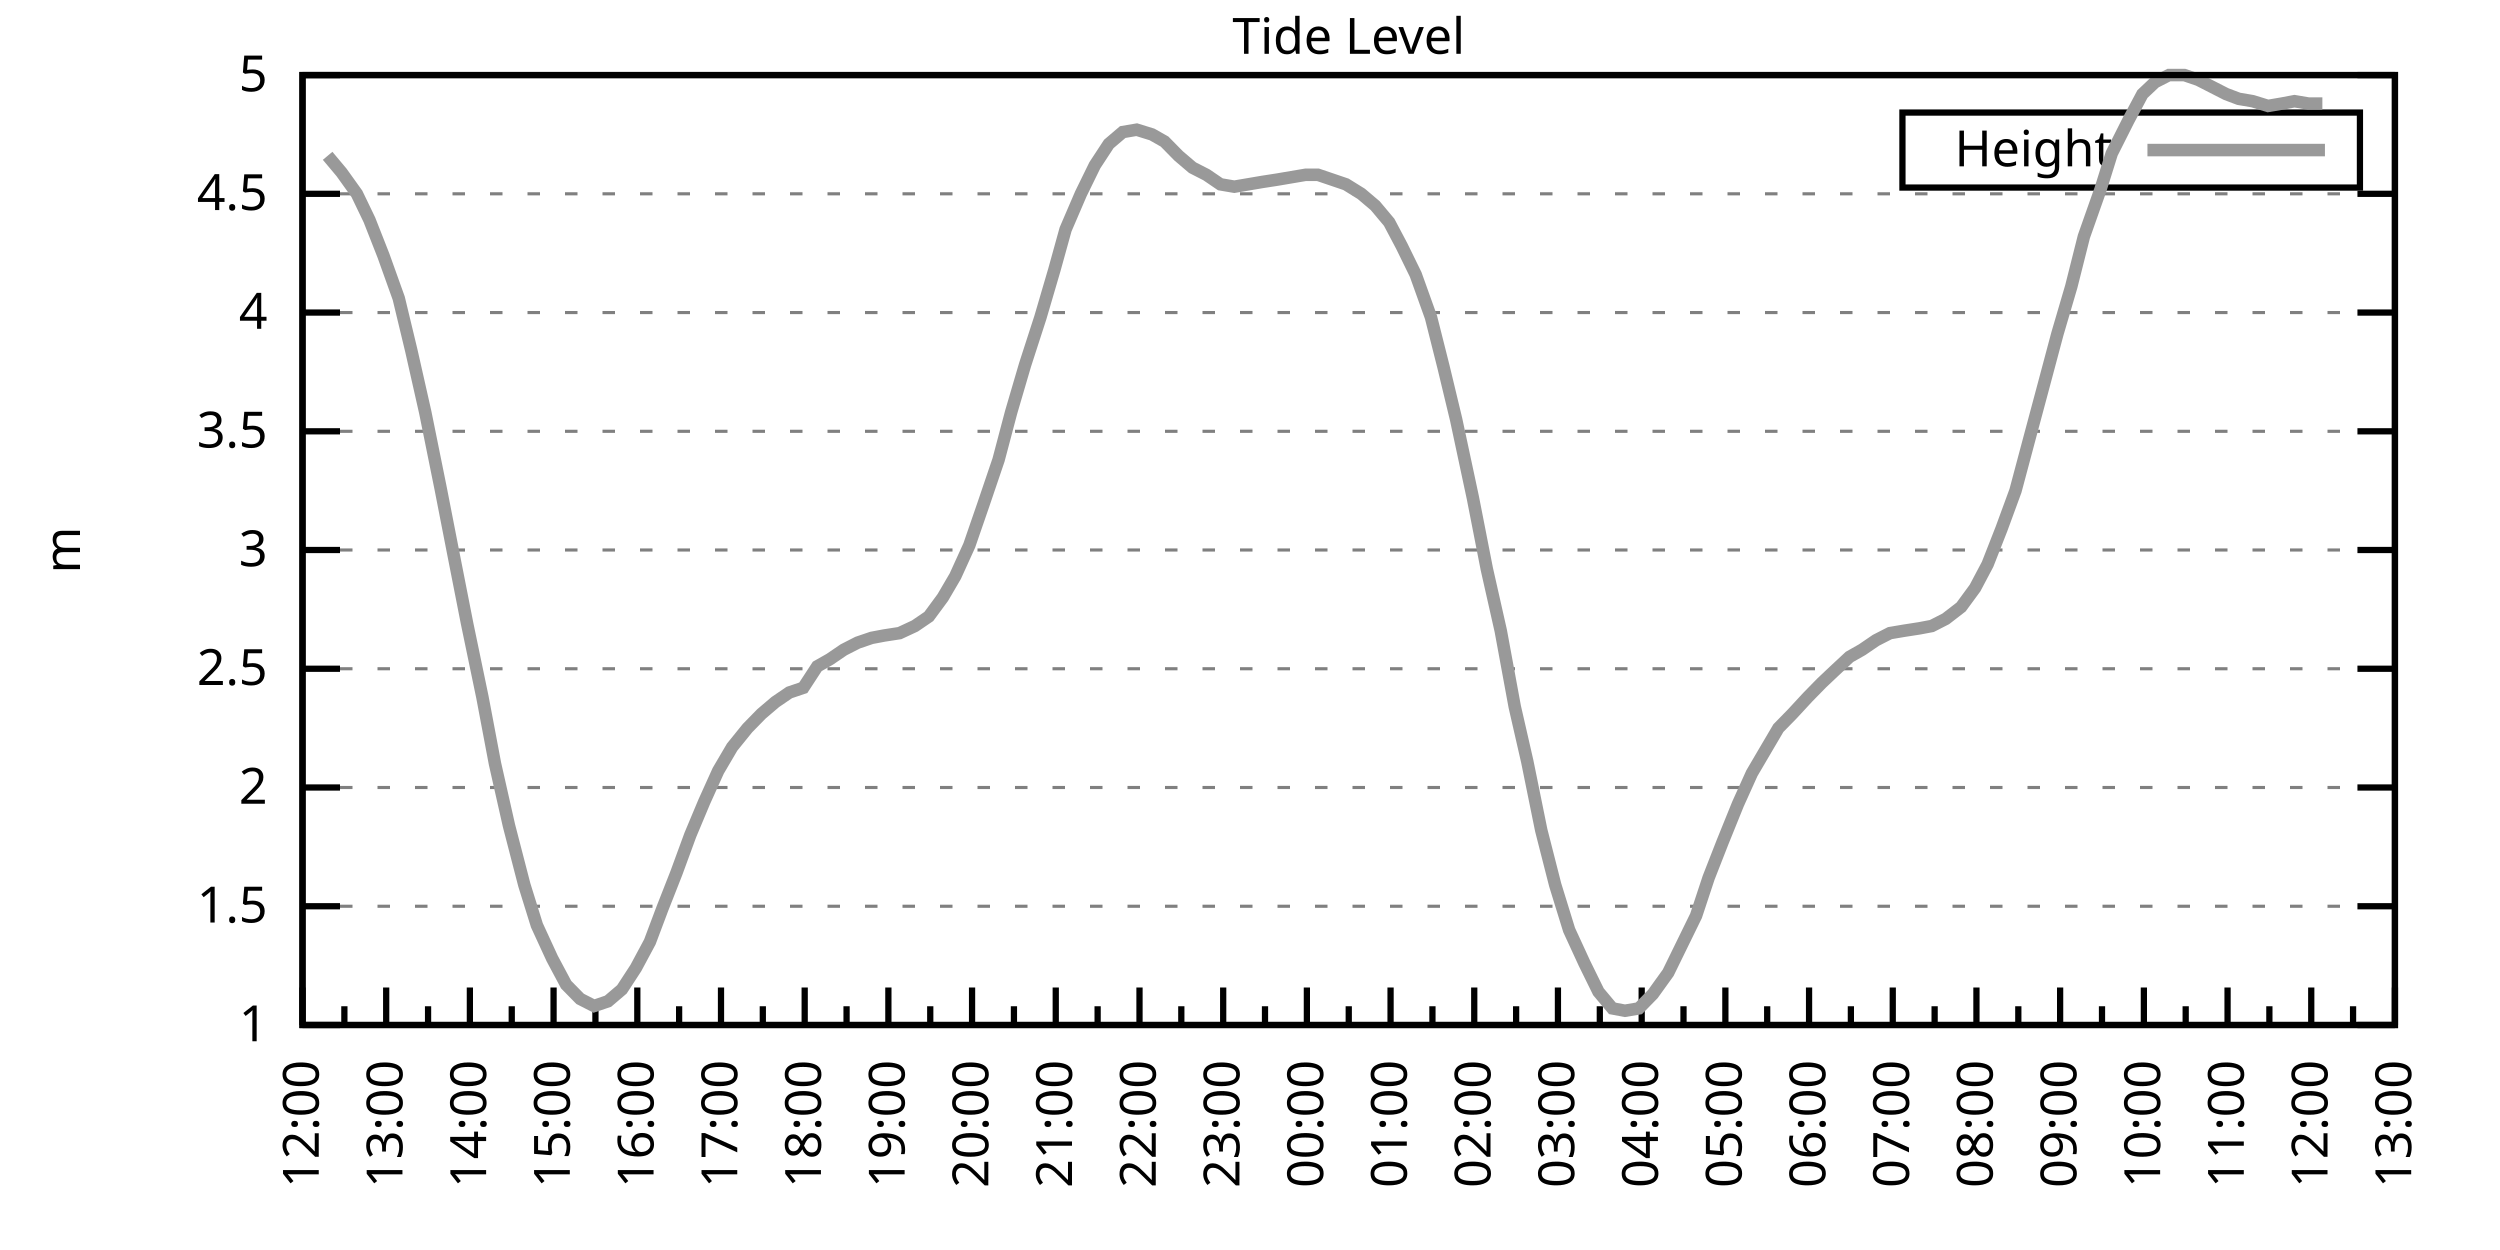
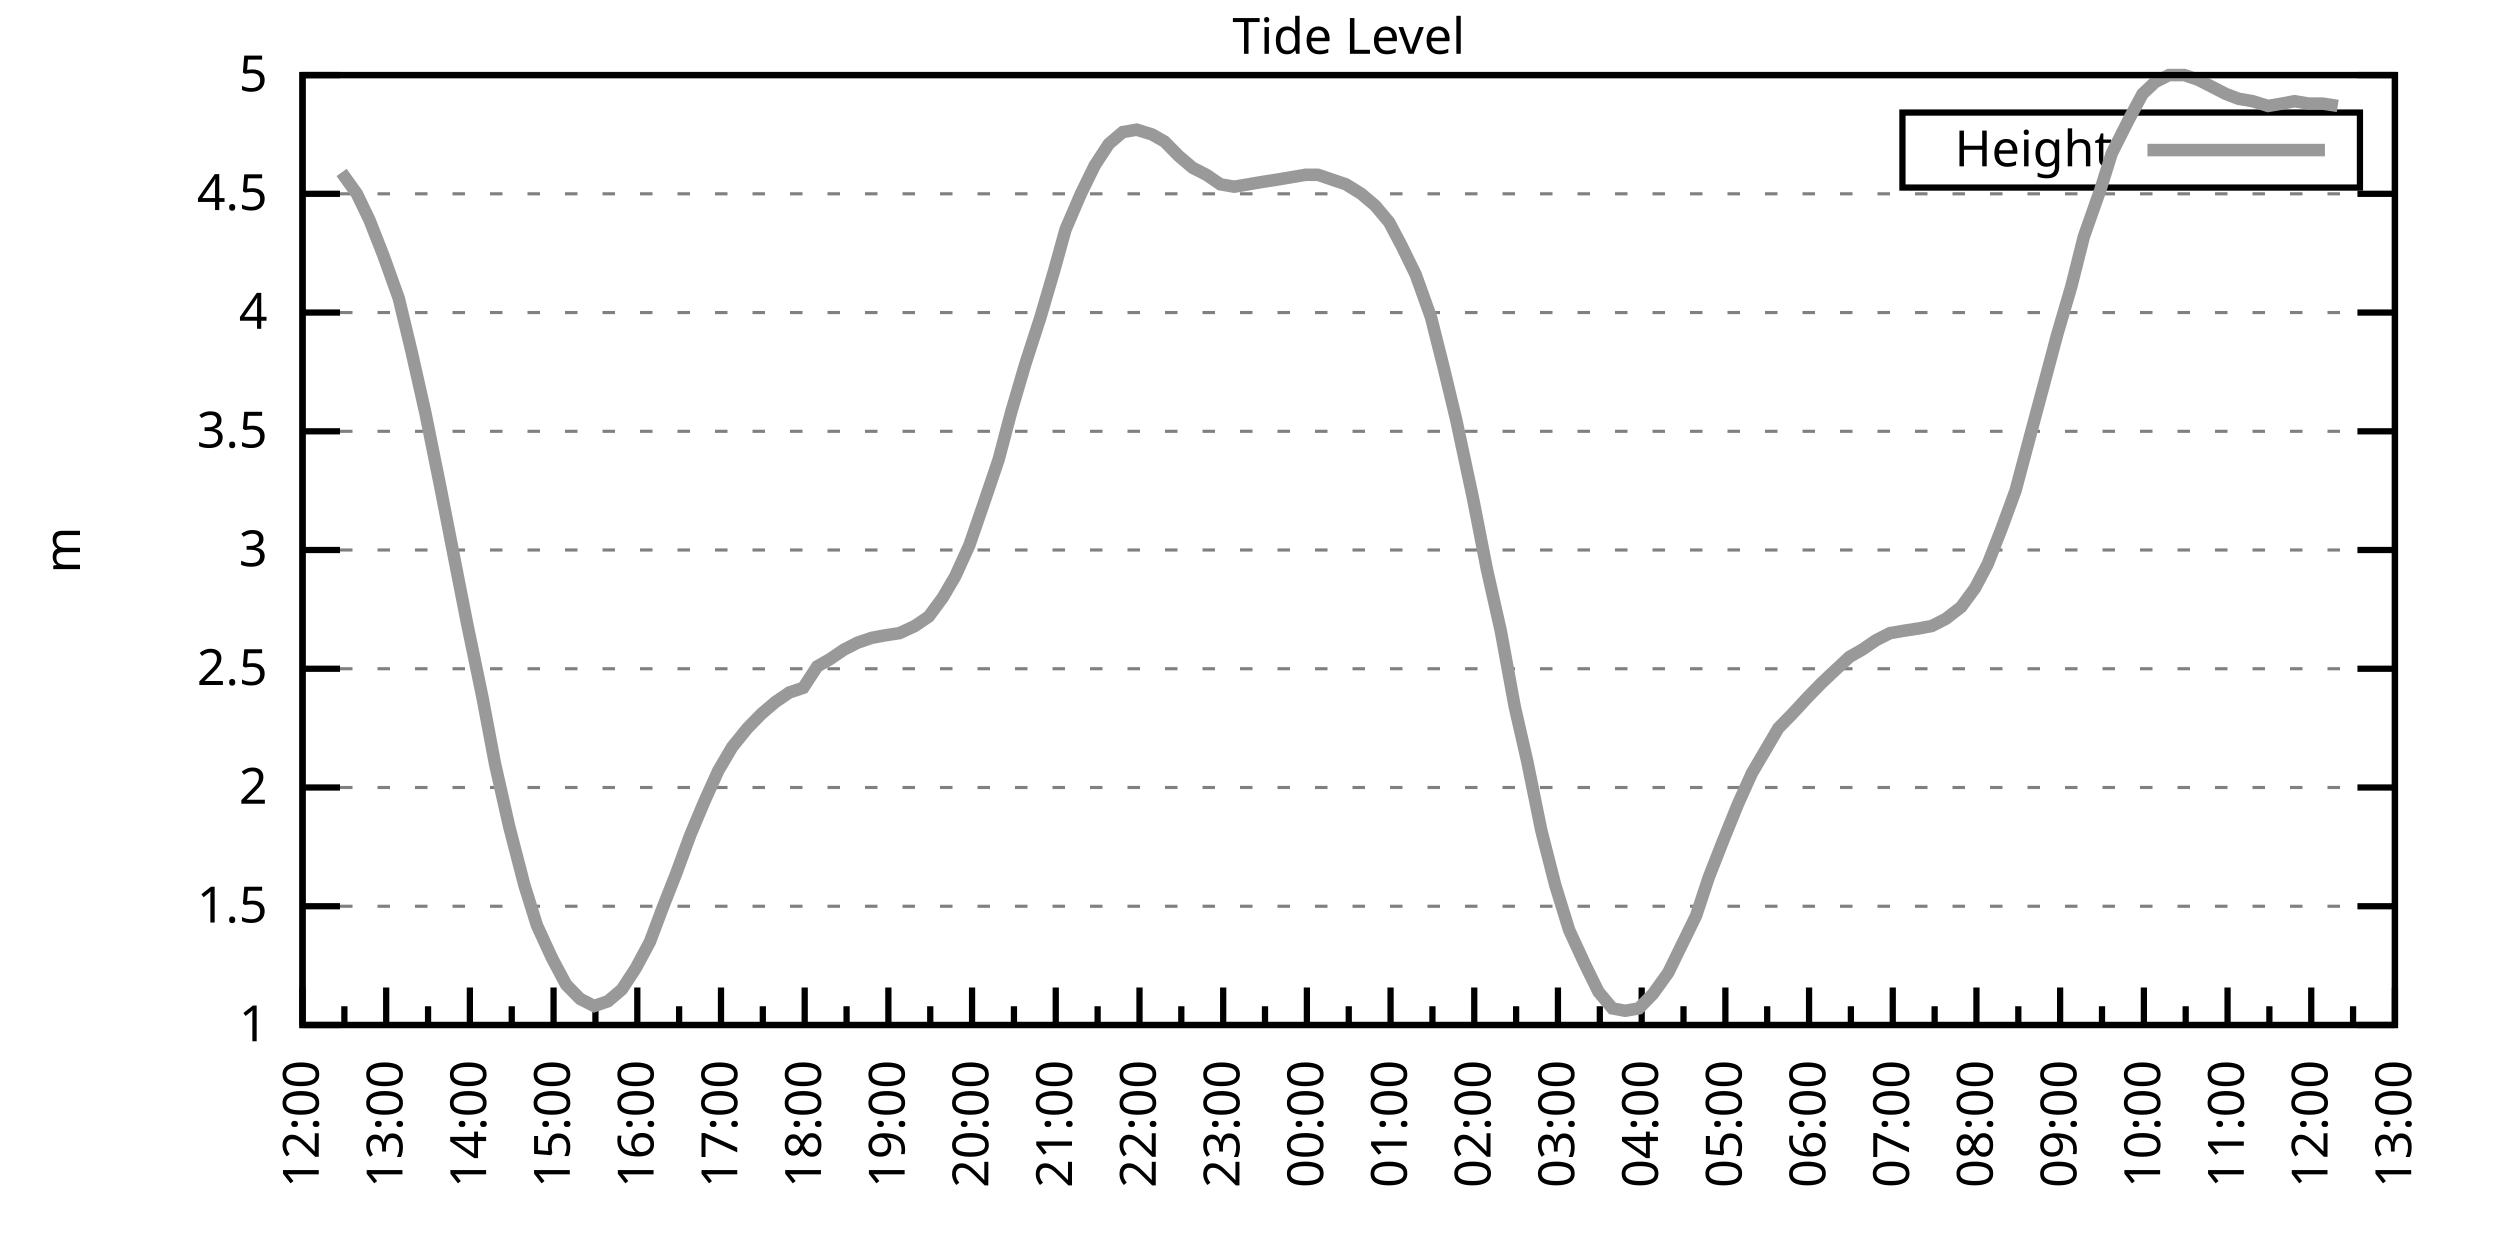
<svg xmlns="http://www.w3.org/2000/svg" xmlns:xlink="http://www.w3.org/1999/xlink" width="400" height="200" viewBox="0 0 400 200">
  <g id="gnuplot_canvas">
    <rect x="0" y="0" width="400" height="200" fill="none" />
    <defs>
      <circle id="gpDot" r="0.5" stroke-width="0.5" stroke="currentColor" />
      <path id="gpPt0" stroke-width="0.333" stroke="currentColor" d="M-1,0 h2 M0,-1 v2" />
      <path id="gpPt1" stroke-width="0.333" stroke="currentColor" d="M-1,-1 L1,1 M1,-1 L-1,1" />
      <path id="gpPt2" stroke-width="0.333" stroke="currentColor" d="M-1,0 L1,0 M0,-1 L0,1 M-1,-1 L1,1 M-1,1 L1,-1" />
      <rect id="gpPt3" stroke-width="0.333" stroke="currentColor" x="-1" y="-1" width="2" height="2" />
      <rect id="gpPt4" stroke-width="0.333" stroke="currentColor" fill="currentColor" x="-1" y="-1" width="2" height="2" />
      <circle id="gpPt5" stroke-width="0.333" stroke="currentColor" cx="0" cy="0" r="1" />
      <use xlink:href="#gpPt5" id="gpPt6" fill="currentColor" stroke="none" />
      <path id="gpPt7" stroke-width="0.333" stroke="currentColor" d="M0,-1.33 L-1.33,0.67 L1.33,0.67 z" />
      <use xlink:href="#gpPt7" id="gpPt8" fill="currentColor" stroke="none" />
      <use xlink:href="#gpPt7" id="gpPt9" stroke="currentColor" transform="rotate(180)" />
      <use xlink:href="#gpPt9" id="gpPt10" fill="currentColor" stroke="none" />
      <use xlink:href="#gpPt3" id="gpPt11" stroke="currentColor" transform="rotate(45)" />
      <use xlink:href="#gpPt11" id="gpPt12" fill="currentColor" stroke="none" />
      <path id="gpPt13" stroke-width="0.333" stroke="currentColor" d="M0,1.330 L1.265,0.411 L0.782,-1.067 L-0.782,-1.076 L-1.265,0.411 z" />
      <use xlink:href="#gpPt13" id="gpPt14" fill="currentColor" stroke="none" />
      <filter id="textbox" filterUnits="objectBoundingBox" x="0" y="0" height="1" width="1">
        <feFlood flood-color="white" flood-opacity="1" result="bgnd" />
        <feComposite in="SourceGraphic" in2="bgnd" operator="atop" />
      </filter>
      <filter id="greybox" filterUnits="objectBoundingBox" x="0" y="0" height="1" width="1">
        <feFlood flood-color="lightgrey" flood-opacity="1" result="grey" />
        <feComposite in="SourceGraphic" in2="grey" operator="atop" />
      </filter>
    </defs>
    <g fill="none" color="white" stroke="currentColor" stroke-width="1.00" stroke-linecap="butt" stroke-linejoin="miter">
</g>
    <g fill="none" color="black" stroke="currentColor" stroke-width="1.00" stroke-linecap="butt" stroke-linejoin="miter">
      <g stroke="none" shape-rendering="crispEdges">
        <polygon fill="rgb(255, 255, 255)" points="48.40,164.00 383.18,164.00 383.18,12.02 48.40,12.02 " />
      </g>
    </g>
    <g fill="none" color="black" stroke="currentColor" stroke-width="1.00" stroke-linecap="butt" stroke-linejoin="miter">
</g>
    <g fill="none" color="black" stroke="black" stroke-width="0.50" stroke-linecap="butt" stroke-linejoin="miter">
</g>
    <g fill="none" color="gray" stroke="currentColor" stroke-width="0.50" stroke-linecap="butt" stroke-linejoin="miter">
      <path stroke="gray" stroke-dasharray="2,4" class="gridline" d="M48.40,164.00 L383.19,164.00  " />
    </g>
    <g fill="none" color="gray" stroke="gray" stroke-width="1.00" stroke-linecap="butt" stroke-linejoin="miter">
</g>
    <g fill="none" color="black" stroke="currentColor" stroke-width="1.00" stroke-linecap="butt" stroke-linejoin="miter">
      <path stroke="black" d="M48.40,164.00 L54.40,164.00 M383.19,164.00 L377.19,164.00  " />
      <g transform="translate(42.80,166.60)" stroke="none" fill="black" font-family="Sans" font-size="8.00" text-anchor="end">
        <text>
          <tspan font-family="Sans"> 1</tspan>
        </text>
      </g>
    </g>
    <g fill="none" color="black" stroke="currentColor" stroke-width="1.00" stroke-linecap="butt" stroke-linejoin="miter">
</g>
    <g fill="none" color="black" stroke="black" stroke-width="0.50" stroke-linecap="butt" stroke-linejoin="miter">
</g>
    <g fill="none" color="gray" stroke="currentColor" stroke-width="0.50" stroke-linecap="butt" stroke-linejoin="miter">
      <path stroke="gray" stroke-dasharray="2,4" class="gridline" d="M48.40,145.00 L383.19,145.00  " />
    </g>
    <g fill="none" color="gray" stroke="gray" stroke-width="1.00" stroke-linecap="butt" stroke-linejoin="miter">
</g>
    <g fill="none" color="black" stroke="currentColor" stroke-width="1.00" stroke-linecap="butt" stroke-linejoin="miter">
      <path stroke="black" d="M48.40,145.00 L54.40,145.00 M383.19,145.00 L377.19,145.00  " />
      <g transform="translate(42.80,147.60)" stroke="none" fill="black" font-family="Sans" font-size="8.00" text-anchor="end">
        <text>
          <tspan font-family="Sans"> 1.5</tspan>
        </text>
      </g>
    </g>
    <g fill="none" color="black" stroke="currentColor" stroke-width="1.00" stroke-linecap="butt" stroke-linejoin="miter">
</g>
    <g fill="none" color="black" stroke="black" stroke-width="0.50" stroke-linecap="butt" stroke-linejoin="miter">
</g>
    <g fill="none" color="gray" stroke="currentColor" stroke-width="0.50" stroke-linecap="butt" stroke-linejoin="miter">
      <path stroke="gray" stroke-dasharray="2,4" class="gridline" d="M48.40,126.00 L383.19,126.00  " />
    </g>
    <g fill="none" color="gray" stroke="gray" stroke-width="1.00" stroke-linecap="butt" stroke-linejoin="miter">
</g>
    <g fill="none" color="black" stroke="currentColor" stroke-width="1.00" stroke-linecap="butt" stroke-linejoin="miter">
      <path stroke="black" d="M48.40,126.00 L54.40,126.00 M383.19,126.00 L377.19,126.00  " />
      <g transform="translate(42.80,128.60)" stroke="none" fill="black" font-family="Sans" font-size="8.00" text-anchor="end">
        <text>
          <tspan font-family="Sans"> 2</tspan>
        </text>
      </g>
    </g>
    <g fill="none" color="black" stroke="currentColor" stroke-width="1.00" stroke-linecap="butt" stroke-linejoin="miter">
</g>
    <g fill="none" color="black" stroke="black" stroke-width="0.50" stroke-linecap="butt" stroke-linejoin="miter">
</g>
    <g fill="none" color="gray" stroke="currentColor" stroke-width="0.50" stroke-linecap="butt" stroke-linejoin="miter">
      <path stroke="gray" stroke-dasharray="2,4" class="gridline" d="M48.40,107.00 L383.19,107.00  " />
    </g>
    <g fill="none" color="gray" stroke="gray" stroke-width="1.00" stroke-linecap="butt" stroke-linejoin="miter">
</g>
    <g fill="none" color="black" stroke="currentColor" stroke-width="1.00" stroke-linecap="butt" stroke-linejoin="miter">
      <path stroke="black" d="M48.40,107.00 L54.40,107.00 M383.19,107.00 L377.19,107.00  " />
      <g transform="translate(42.80,109.60)" stroke="none" fill="black" font-family="Sans" font-size="8.00" text-anchor="end">
        <text>
          <tspan font-family="Sans"> 2.5</tspan>
        </text>
      </g>
    </g>
    <g fill="none" color="black" stroke="currentColor" stroke-width="1.00" stroke-linecap="butt" stroke-linejoin="miter">
</g>
    <g fill="none" color="black" stroke="black" stroke-width="0.50" stroke-linecap="butt" stroke-linejoin="miter">
</g>
    <g fill="none" color="gray" stroke="currentColor" stroke-width="0.50" stroke-linecap="butt" stroke-linejoin="miter">
      <path stroke="gray" stroke-dasharray="2,4" class="gridline" d="M48.40,88.00 L383.19,88.00  " />
    </g>
    <g fill="none" color="gray" stroke="gray" stroke-width="1.00" stroke-linecap="butt" stroke-linejoin="miter">
</g>
    <g fill="none" color="black" stroke="currentColor" stroke-width="1.00" stroke-linecap="butt" stroke-linejoin="miter">
      <path stroke="black" d="M48.40,88.00 L54.40,88.00 M383.19,88.00 L377.19,88.00  " />
      <g transform="translate(42.80,90.60)" stroke="none" fill="black" font-family="Sans" font-size="8.00" text-anchor="end">
        <text>
          <tspan font-family="Sans"> 3</tspan>
        </text>
      </g>
    </g>
    <g fill="none" color="black" stroke="currentColor" stroke-width="1.00" stroke-linecap="butt" stroke-linejoin="miter">
</g>
    <g fill="none" color="black" stroke="black" stroke-width="0.50" stroke-linecap="butt" stroke-linejoin="miter">
</g>
    <g fill="none" color="gray" stroke="currentColor" stroke-width="0.50" stroke-linecap="butt" stroke-linejoin="miter">
      <path stroke="gray" stroke-dasharray="2,4" class="gridline" d="M48.40,69.01 L383.19,69.01  " />
    </g>
    <g fill="none" color="gray" stroke="gray" stroke-width="1.00" stroke-linecap="butt" stroke-linejoin="miter">
</g>
    <g fill="none" color="black" stroke="currentColor" stroke-width="1.00" stroke-linecap="butt" stroke-linejoin="miter">
      <path stroke="black" d="M48.40,69.01 L54.40,69.01 M383.19,69.01 L377.19,69.01  " />
      <g transform="translate(42.80,71.61)" stroke="none" fill="black" font-family="Sans" font-size="8.00" text-anchor="end">
        <text>
          <tspan font-family="Sans"> 3.5</tspan>
        </text>
      </g>
    </g>
    <g fill="none" color="black" stroke="currentColor" stroke-width="1.00" stroke-linecap="butt" stroke-linejoin="miter">
</g>
    <g fill="none" color="black" stroke="black" stroke-width="0.50" stroke-linecap="butt" stroke-linejoin="miter">
</g>
    <g fill="none" color="gray" stroke="currentColor" stroke-width="0.50" stroke-linecap="butt" stroke-linejoin="miter">
      <path stroke="gray" stroke-dasharray="2,4" class="gridline" d="M48.40,50.01 L383.19,50.01  " />
    </g>
    <g fill="none" color="gray" stroke="gray" stroke-width="1.00" stroke-linecap="butt" stroke-linejoin="miter">
</g>
    <g fill="none" color="black" stroke="currentColor" stroke-width="1.00" stroke-linecap="butt" stroke-linejoin="miter">
      <path stroke="black" d="M48.40,50.01 L54.40,50.01 M383.19,50.01 L377.19,50.01  " />
      <g transform="translate(42.80,52.61)" stroke="none" fill="black" font-family="Sans" font-size="8.00" text-anchor="end">
        <text>
          <tspan font-family="Sans"> 4</tspan>
        </text>
      </g>
    </g>
    <g fill="none" color="black" stroke="currentColor" stroke-width="1.00" stroke-linecap="butt" stroke-linejoin="miter">
</g>
    <g fill="none" color="black" stroke="black" stroke-width="0.50" stroke-linecap="butt" stroke-linejoin="miter">
</g>
    <g fill="none" color="gray" stroke="currentColor" stroke-width="0.50" stroke-linecap="butt" stroke-linejoin="miter">
      <path stroke="gray" stroke-dasharray="2,4" class="gridline" d="M48.40,31.01 L383.19,31.01  " />
    </g>
    <g fill="none" color="gray" stroke="gray" stroke-width="1.00" stroke-linecap="butt" stroke-linejoin="miter">
</g>
    <g fill="none" color="black" stroke="currentColor" stroke-width="1.00" stroke-linecap="butt" stroke-linejoin="miter">
      <path stroke="black" d="M48.40,31.01 L54.40,31.01 M383.19,31.01 L377.19,31.01  " />
      <g transform="translate(42.80,33.61)" stroke="none" fill="black" font-family="Sans" font-size="8.00" text-anchor="end">
        <text>
          <tspan font-family="Sans"> 4.5</tspan>
        </text>
      </g>
    </g>
    <g fill="none" color="black" stroke="currentColor" stroke-width="1.00" stroke-linecap="butt" stroke-linejoin="miter">
</g>
    <g fill="none" color="black" stroke="black" stroke-width="0.50" stroke-linecap="butt" stroke-linejoin="miter">
</g>
    <g fill="none" color="gray" stroke="currentColor" stroke-width="0.50" stroke-linecap="butt" stroke-linejoin="miter">
      <path stroke="gray" stroke-dasharray="2,4" class="gridline" d="M48.40,12.01 L383.19,12.01  " />
    </g>
    <g fill="none" color="gray" stroke="gray" stroke-width="1.00" stroke-linecap="butt" stroke-linejoin="miter">
</g>
    <g fill="none" color="black" stroke="currentColor" stroke-width="1.00" stroke-linecap="butt" stroke-linejoin="miter">
      <path stroke="black" d="M48.40,12.01 L54.40,12.01 M383.19,12.01 L377.19,12.01  " />
      <g transform="translate(42.80,14.61)" stroke="none" fill="black" font-family="Sans" font-size="8.00" text-anchor="end">
        <text>
          <tspan font-family="Sans"> 5</tspan>
        </text>
      </g>
    </g>
    <g fill="none" color="black" stroke="currentColor" stroke-width="1.00" stroke-linecap="butt" stroke-linejoin="miter">
      <path stroke="black" d="M48.40,164.00 L48.40,158.00  " />
      <g transform="translate(51.00,169.60) rotate(270)" stroke="none" fill="black" font-family="Sans" font-size="8.00" text-anchor="end">
        <text>
          <tspan font-family="Sans">12:00</tspan>
        </text>
      </g>
    </g>
    <g fill="none" color="black" stroke="currentColor" stroke-width="1.00" stroke-linecap="butt" stroke-linejoin="miter">
      <path stroke="black" d="M55.10,164.00 L55.10,161.00 M61.79,164.00 L61.79,158.00  " />
      <g transform="translate(64.39,169.60) rotate(270)" stroke="none" fill="black" font-family="Sans" font-size="8.00" text-anchor="end">
        <text>
          <tspan font-family="Sans">13:00</tspan>
        </text>
      </g>
    </g>
    <g fill="none" color="black" stroke="currentColor" stroke-width="1.00" stroke-linecap="butt" stroke-linejoin="miter">
      <path stroke="black" d="M68.49,164.00 L68.49,161.00 M75.18,164.00 L75.18,158.00  " />
      <g transform="translate(77.78,169.60) rotate(270)" stroke="none" fill="black" font-family="Sans" font-size="8.00" text-anchor="end">
        <text>
          <tspan font-family="Sans">14:00</tspan>
        </text>
      </g>
    </g>
    <g fill="none" color="black" stroke="currentColor" stroke-width="1.00" stroke-linecap="butt" stroke-linejoin="miter">
      <path stroke="black" d="M81.88,164.00 L81.88,161.00 M88.57,164.00 L88.57,158.00  " />
      <g transform="translate(91.17,169.60) rotate(270)" stroke="none" fill="black" font-family="Sans" font-size="8.00" text-anchor="end">
        <text>
          <tspan font-family="Sans">15:00</tspan>
        </text>
      </g>
    </g>
    <g fill="none" color="black" stroke="currentColor" stroke-width="1.00" stroke-linecap="butt" stroke-linejoin="miter">
      <path stroke="black" d="M95.27,164.00 L95.27,161.00 M101.97,164.00 L101.97,158.00  " />
      <g transform="translate(104.57,169.60) rotate(270)" stroke="none" fill="black" font-family="Sans" font-size="8.00" text-anchor="end">
        <text>
          <tspan font-family="Sans">16:00</tspan>
        </text>
      </g>
    </g>
    <g fill="none" color="black" stroke="currentColor" stroke-width="1.00" stroke-linecap="butt" stroke-linejoin="miter">
      <path stroke="black" d="M108.66,164.00 L108.66,161.00 M115.36,164.00 L115.36,158.00  " />
      <g transform="translate(117.96,169.60) rotate(270)" stroke="none" fill="black" font-family="Sans" font-size="8.00" text-anchor="end">
        <text>
          <tspan font-family="Sans">17:00</tspan>
        </text>
      </g>
    </g>
    <g fill="none" color="black" stroke="currentColor" stroke-width="1.00" stroke-linecap="butt" stroke-linejoin="miter">
      <path stroke="black" d="M122.05,164.00 L122.05,161.00 M128.75,164.00 L128.75,158.00  " />
      <g transform="translate(131.35,169.60) rotate(270)" stroke="none" fill="black" font-family="Sans" font-size="8.00" text-anchor="end">
        <text>
          <tspan font-family="Sans">18:00</tspan>
        </text>
      </g>
    </g>
    <g fill="none" color="black" stroke="currentColor" stroke-width="1.00" stroke-linecap="butt" stroke-linejoin="miter">
      <path stroke="black" d="M135.45,164.00 L135.45,161.00 M142.14,164.00 L142.14,158.00  " />
      <g transform="translate(144.74,169.60) rotate(270)" stroke="none" fill="black" font-family="Sans" font-size="8.00" text-anchor="end">
        <text>
          <tspan font-family="Sans">19:00</tspan>
        </text>
      </g>
    </g>
    <g fill="none" color="black" stroke="currentColor" stroke-width="1.00" stroke-linecap="butt" stroke-linejoin="miter">
      <path stroke="black" d="M148.84,164.00 L148.84,161.00 M155.53,164.00 L155.53,158.00  " />
      <g transform="translate(158.13,169.60) rotate(270)" stroke="none" fill="black" font-family="Sans" font-size="8.00" text-anchor="end">
        <text>
          <tspan font-family="Sans">20:00</tspan>
        </text>
      </g>
    </g>
    <g fill="none" color="black" stroke="currentColor" stroke-width="1.00" stroke-linecap="butt" stroke-linejoin="miter">
      <path stroke="black" d="M162.23,164.00 L162.23,161.00 M168.92,164.00 L168.92,158.00  " />
      <g transform="translate(171.52,169.60) rotate(270)" stroke="none" fill="black" font-family="Sans" font-size="8.00" text-anchor="end">
        <text>
          <tspan font-family="Sans">21:00</tspan>
        </text>
      </g>
    </g>
    <g fill="none" color="black" stroke="currentColor" stroke-width="1.00" stroke-linecap="butt" stroke-linejoin="miter">
      <path stroke="black" d="M175.62,164.00 L175.62,161.00 M182.32,164.00 L182.32,158.00  " />
      <g transform="translate(184.92,169.60) rotate(270)" stroke="none" fill="black" font-family="Sans" font-size="8.00" text-anchor="end">
        <text>
          <tspan font-family="Sans">22:00</tspan>
        </text>
      </g>
    </g>
    <g fill="none" color="black" stroke="currentColor" stroke-width="1.00" stroke-linecap="butt" stroke-linejoin="miter">
      <path stroke="black" d="M189.01,164.00 L189.01,161.00 M195.71,164.00 L195.71,158.00  " />
      <g transform="translate(198.31,169.60) rotate(270)" stroke="none" fill="black" font-family="Sans" font-size="8.00" text-anchor="end">
        <text>
          <tspan font-family="Sans">23:00</tspan>
        </text>
      </g>
    </g>
    <g fill="none" color="black" stroke="currentColor" stroke-width="1.00" stroke-linecap="butt" stroke-linejoin="miter">
      <path stroke="black" d="M202.40,164.00 L202.40,161.00 M209.10,164.00 L209.10,158.00  " />
      <g transform="translate(211.70,169.60) rotate(270)" stroke="none" fill="black" font-family="Sans" font-size="8.00" text-anchor="end">
        <text>
          <tspan font-family="Sans">00:00</tspan>
        </text>
      </g>
    </g>
    <g fill="none" color="black" stroke="currentColor" stroke-width="1.00" stroke-linecap="butt" stroke-linejoin="miter">
      <path stroke="black" d="M215.80,164.00 L215.80,161.00 M222.49,164.00 L222.49,158.00  " />
      <g transform="translate(225.09,169.60) rotate(270)" stroke="none" fill="black" font-family="Sans" font-size="8.00" text-anchor="end">
        <text>
          <tspan font-family="Sans">01:00</tspan>
        </text>
      </g>
    </g>
    <g fill="none" color="black" stroke="currentColor" stroke-width="1.00" stroke-linecap="butt" stroke-linejoin="miter">
      <path stroke="black" d="M229.19,164.00 L229.19,161.00 M235.88,164.00 L235.88,158.00  " />
      <g transform="translate(238.48,169.60) rotate(270)" stroke="none" fill="black" font-family="Sans" font-size="8.00" text-anchor="end">
        <text>
          <tspan font-family="Sans">02:00</tspan>
        </text>
      </g>
    </g>
    <g fill="none" color="black" stroke="currentColor" stroke-width="1.00" stroke-linecap="butt" stroke-linejoin="miter">
      <path stroke="black" d="M242.58,164.00 L242.58,161.00 M249.27,164.00 L249.27,158.00  " />
      <g transform="translate(251.87,169.60) rotate(270)" stroke="none" fill="black" font-family="Sans" font-size="8.00" text-anchor="end">
        <text>
          <tspan font-family="Sans">03:00</tspan>
        </text>
      </g>
    </g>
    <g fill="none" color="black" stroke="currentColor" stroke-width="1.00" stroke-linecap="butt" stroke-linejoin="miter">
      <path stroke="black" d="M255.97,164.00 L255.97,161.00 M262.67,164.00 L262.67,158.00  " />
      <g transform="translate(265.27,169.60) rotate(270)" stroke="none" fill="black" font-family="Sans" font-size="8.00" text-anchor="end">
        <text>
          <tspan font-family="Sans">04:00</tspan>
        </text>
      </g>
    </g>
    <g fill="none" color="black" stroke="currentColor" stroke-width="1.00" stroke-linecap="butt" stroke-linejoin="miter">
      <path stroke="black" d="M269.36,164.00 L269.36,161.00 M276.06,164.00 L276.06,158.00  " />
      <g transform="translate(278.66,169.60) rotate(270)" stroke="none" fill="black" font-family="Sans" font-size="8.00" text-anchor="end">
        <text>
          <tspan font-family="Sans">05:00</tspan>
        </text>
      </g>
    </g>
    <g fill="none" color="black" stroke="currentColor" stroke-width="1.00" stroke-linecap="butt" stroke-linejoin="miter">
      <path stroke="black" d="M282.75,164.00 L282.75,161.00 M289.45,164.00 L289.45,158.00  " />
      <g transform="translate(292.05,169.60) rotate(270)" stroke="none" fill="black" font-family="Sans" font-size="8.00" text-anchor="end">
        <text>
          <tspan font-family="Sans">06:00</tspan>
        </text>
      </g>
    </g>
    <g fill="none" color="black" stroke="currentColor" stroke-width="1.00" stroke-linecap="butt" stroke-linejoin="miter">
      <path stroke="black" d="M296.14,164.00 L296.14,161.00 M302.84,164.00 L302.84,158.00  " />
      <g transform="translate(305.44,169.60) rotate(270)" stroke="none" fill="black" font-family="Sans" font-size="8.00" text-anchor="end">
        <text>
          <tspan font-family="Sans">07:00</tspan>
        </text>
      </g>
    </g>
    <g fill="none" color="black" stroke="currentColor" stroke-width="1.00" stroke-linecap="butt" stroke-linejoin="miter">
      <path stroke="black" d="M309.54,164.00 L309.54,161.00 M316.23,164.00 L316.23,158.00  " />
      <g transform="translate(318.83,169.60) rotate(270)" stroke="none" fill="black" font-family="Sans" font-size="8.00" text-anchor="end">
        <text>
          <tspan font-family="Sans">08:00</tspan>
        </text>
      </g>
    </g>
    <g fill="none" color="black" stroke="currentColor" stroke-width="1.00" stroke-linecap="butt" stroke-linejoin="miter">
      <path stroke="black" d="M322.93,164.00 L322.93,161.00 M329.62,164.00 L329.62,158.00  " />
      <g transform="translate(332.22,169.60) rotate(270)" stroke="none" fill="black" font-family="Sans" font-size="8.00" text-anchor="end">
        <text>
          <tspan font-family="Sans">09:00</tspan>
        </text>
      </g>
    </g>
    <g fill="none" color="black" stroke="currentColor" stroke-width="1.00" stroke-linecap="butt" stroke-linejoin="miter">
      <path stroke="black" d="M336.32,164.00 L336.32,161.00 M343.02,164.00 L343.02,158.00  " />
      <g transform="translate(345.62,169.60) rotate(270)" stroke="none" fill="black" font-family="Sans" font-size="8.00" text-anchor="end">
        <text>
          <tspan font-family="Sans">10:00</tspan>
        </text>
      </g>
    </g>
    <g fill="none" color="black" stroke="currentColor" stroke-width="1.00" stroke-linecap="butt" stroke-linejoin="miter">
      <path stroke="black" d="M349.71,164.00 L349.71,161.00 M356.41,164.00 L356.41,158.00  " />
      <g transform="translate(359.01,169.60) rotate(270)" stroke="none" fill="black" font-family="Sans" font-size="8.00" text-anchor="end">
        <text>
          <tspan font-family="Sans">11:00</tspan>
        </text>
      </g>
    </g>
    <g fill="none" color="black" stroke="currentColor" stroke-width="1.00" stroke-linecap="butt" stroke-linejoin="miter">
      <path stroke="black" d="M363.10,164.00 L363.10,161.00 M369.80,164.00 L369.80,158.00  " />
      <g transform="translate(372.40,169.60) rotate(270)" stroke="none" fill="black" font-family="Sans" font-size="8.00" text-anchor="end">
        <text>
          <tspan font-family="Sans">12:00</tspan>
        </text>
      </g>
    </g>
    <g fill="none" color="black" stroke="currentColor" stroke-width="1.00" stroke-linecap="butt" stroke-linejoin="miter">
      <path stroke="black" d="M376.49,164.00 L376.49,161.00 M383.19,164.00 L383.19,158.00  " />
      <g transform="translate(385.79,169.60) rotate(270)" stroke="none" fill="black" font-family="Sans" font-size="8.00" text-anchor="end">
        <text>
          <tspan font-family="Sans">13:00</tspan>
        </text>
      </g>
    </g>
    <g fill="none" color="black" stroke="currentColor" stroke-width="1.00" stroke-linecap="butt" stroke-linejoin="miter">
</g>
    <g fill="none" color="black" stroke="currentColor" stroke-width="1.00" stroke-linecap="butt" stroke-linejoin="miter">
      <path stroke="black" d="M48.40,12.01 L48.40,164.00 L383.19,164.00 L383.19,12.01 L48.40,12.01 Z  " />
    </g>
    <g fill="none" color="black" stroke="currentColor" stroke-width="1.00" stroke-linecap="butt" stroke-linejoin="miter">
      <g transform="translate(12.80,88.01) rotate(270)" stroke="none" fill="black" font-family="Sans" font-size="8.00" text-anchor="middle">
        <text>
          <tspan font-family="Sans">m</tspan>
        </text>
      </g>
    </g>
    <g fill="none" color="black" stroke="currentColor" stroke-width="1.00" stroke-linecap="butt" stroke-linejoin="miter">
</g>
    <g fill="none" color="black" stroke="currentColor" stroke-width="1.00" stroke-linecap="butt" stroke-linejoin="miter">
      <path stroke="black" d="M304.39,30.01 L304.39,18.01 L377.59,18.01 L377.59,30.01 L304.39,30.01 Z  " />
    </g>
    <g id="Tide_level_plot_1">
      <g fill="none" color="white" stroke="black" stroke-width="2.00" stroke-linecap="butt" stroke-linejoin="miter">
</g>
      <g fill="none" color="black" stroke="currentColor" stroke-width="2.00" stroke-linecap="butt" stroke-linejoin="miter">
        <g transform="translate(337.99,26.61)" stroke="none" fill="black" font-family="Sans" font-size="8.00" text-anchor="end">
          <text>
            <tspan font-family="Sans">Height</tspan>
          </text>
        </g>
      </g>
      <g fill="none" color="black" stroke="currentColor" stroke-width="2.00" stroke-linecap="butt" stroke-linejoin="miter">
-         <path stroke="rgb(153, 153, 153)" d="M343.59,24.01 L371.99,24.01 M52.42,24.93 L54.65,27.59 L57.10,31.01 L59.11,35.19 L61.35,40.89 L63.80,47.73   L65.81,56.09 L68.04,65.97 L70.50,78.13 L72.50,88.38 L74.74,99.78 L77.19,111.56 L79.20,122.20 L81.43,132.08   L83.89,141.58 L85.90,148.04 L88.35,153.36 L90.58,157.54 L92.82,159.82 L95.05,160.96 L97.28,160.20 L99.51,158.30   L101.74,154.88 L103.98,150.70 L105.98,145.38 L108.22,139.68 L110.45,133.60 L112.68,128.28 L114.91,123.34 L117.14,119.54   L119.60,116.50 L121.83,114.22 L124.06,112.32 L126.29,110.80 L128.53,110.04 L130.76,106.62 L132.77,105.48 L135.00,103.96   L137.23,102.82 L139.46,102.06 L141.47,101.68 L143.93,101.30 L146.38,100.16 L148.61,98.64 L150.85,95.60 L152.85,92.18   L155.09,87.25 L157.32,80.79 L159.77,73.57 L161.78,65.97 L164.01,58.37 L166.47,50.77 L168.70,43.17 L170.49,36.71   L172.94,31.01 L175.17,26.45 L177.41,23.03 L179.64,21.13 L181.87,20.75 L184.32,21.51 L186.33,22.65 L188.57,24.93   L190.80,26.83 L193.03,27.97 L195.26,29.49 L197.49,29.87 L199.73,29.49 L201.96,29.11 L204.41,28.73 L206.64,28.35   L208.88,27.97 L210.88,27.97 L213.12,28.73 L215.35,29.49 L217.80,31.01 L220.04,32.91 L222.27,35.57 L224.28,39.37   L226.51,43.93 L228.96,50.77 L230.97,58.75 L232.98,67.11 L235.66,79.65 L237.89,91.04 L240.12,100.92 L242.36,113.08   L244.36,121.82 L246.60,132.84 L248.83,141.58 L251.06,148.80 L253.51,154.12 L255.75,158.68 L257.98,161.34 L259.99,161.72   L262.22,161.34 L264.45,159.06 L266.91,155.64 L269.14,151.08 L271.37,146.52 L273.38,140.44 L275.61,134.74 L278.07,128.66   L280.30,123.72 L282.53,119.92 L284.54,116.50 L286.77,114.22 L289.23,111.56 L291.46,109.28 L293.47,107.38 L295.92,105.10   L297.93,103.96 L300.16,102.44 L302.39,101.30 L304.63,100.92 L307.08,100.54 L309.09,100.16 L311.32,99.02 L313.78,97.12   L316.01,94.08 L318.02,90.28 L320.25,84.59 L322.48,78.51 L324.71,70.15 L326.95,61.79 L329.18,53.43 L331.41,45.83   L333.42,37.85 L336.10,30.25 L337.88,24.55 L340.56,19.23 L342.79,15.05 L344.80,13.15 L347.03,12.01 L349.49,12.01   L351.72,12.77 L353.95,13.91 L356.18,15.05 L358.19,15.81 L360.42,16.19 L362.88,16.95 L365.11,16.57 L367.12,16.19   L369.35,16.57 L371.58,16.57  " />
+         <path stroke="rgb(153, 153, 153)" d="M343.59,24.01 L371.99,24.01 M54.65,27.59 L57.10,31.01 L59.11,35.19 L61.35,40.89 L63.80,47.73 L65.81,56.09   L68.04,65.97 L70.50,78.13 L72.50,88.38 L74.74,99.78 L77.19,111.56 L79.20,122.20 L81.43,132.08 L83.89,141.58   L85.90,148.04 L88.35,153.36 L90.58,157.54 L92.82,159.82 L95.05,160.96 L97.28,160.20 L99.51,158.30 L101.74,154.88   L103.98,150.70 L105.98,145.38 L108.22,139.68 L110.45,133.60 L112.68,128.28 L114.91,123.34 L117.14,119.54 L119.60,116.50   L121.83,114.22 L124.06,112.32 L126.29,110.80 L128.53,110.04 L130.76,106.62 L132.77,105.48 L135.00,103.96 L137.23,102.82   L139.46,102.06 L141.47,101.68 L143.93,101.30 L146.38,100.16 L148.61,98.64 L150.85,95.60 L152.85,92.18 L155.09,87.25   L157.32,80.79 L159.77,73.57 L161.78,65.97 L164.01,58.37 L166.47,50.77 L168.70,43.17 L170.49,36.71 L172.94,31.01   L175.17,26.45 L177.41,23.03 L179.64,21.13 L181.87,20.75 L184.32,21.51 L186.33,22.65 L188.57,24.93 L190.80,26.83   L193.03,27.97 L195.26,29.49 L197.49,29.87 L199.73,29.49 L201.96,29.11 L204.41,28.73 L206.64,28.35 L208.88,27.97   L210.88,27.97 L213.12,28.73 L215.35,29.49 L217.80,31.01 L220.04,32.91 L222.27,35.57 L224.28,39.37 L226.51,43.93   L228.96,50.77 L230.97,58.75 L232.98,67.11 L235.66,79.65 L237.89,91.04 L240.12,100.92 L242.36,113.08 L244.36,121.82   L246.60,132.84 L248.83,141.58 L251.06,148.80 L253.51,154.12 L255.75,158.68 L257.98,161.34 L259.99,161.72 L262.22,161.34   L264.45,159.06 L266.91,155.64 L269.14,151.08 L271.37,146.52 L273.38,140.44 L275.61,134.74 L278.07,128.66 L280.30,123.72   L282.53,119.92 L284.54,116.50 L286.77,114.22 L289.23,111.56 L291.46,109.28 L293.47,107.38 L295.92,105.10 L297.93,103.96   L300.16,102.44 L302.39,101.30 L304.63,100.92 L307.08,100.54 L309.09,100.16 L311.32,99.02 L313.78,97.12 L316.01,94.08   L318.02,90.28 L320.25,84.59 L322.48,78.51 L324.71,70.15 L326.95,61.79 L329.18,53.43 L331.41,45.83 L333.42,37.85   L336.10,30.25 L337.88,24.55 L340.56,19.23 L342.79,15.05 L344.80,13.15 L347.03,12.01 L349.49,12.01 L351.72,12.77   L353.95,13.91 L356.18,15.05 L358.19,15.81 L360.42,16.19 L362.88,16.95 L365.11,16.57 L367.12,16.19 L369.35,16.57   L371.58,16.57 L374.04,16.95  " />
      </g>
    </g>
    <g fill="none" color="black" stroke="currentColor" stroke-width="2.00" stroke-linecap="butt" stroke-linejoin="miter">
</g>
    <g fill="none" color="black" stroke="black" stroke-width="1.00" stroke-linecap="butt" stroke-linejoin="miter">
</g>
    <g fill="none" color="black" stroke="currentColor" stroke-width="1.00" stroke-linecap="butt" stroke-linejoin="miter">
      <path stroke="black" d="M48.40,12.01 L48.40,164.00 L383.19,164.00 L383.19,12.01 L48.40,12.01 Z  " />
    </g>
    <g fill="none" color="black" stroke="currentColor" stroke-width="1.00" stroke-linecap="butt" stroke-linejoin="miter">
      <g transform="translate(215.79,8.61)" stroke="none" fill="black" font-family="Sans" font-size="8.00" text-anchor="middle">
        <text>
          <tspan font-family="Sans">Tide Level</tspan>
        </text>
      </g>
    </g>
    <g fill="none" color="black" stroke="currentColor" stroke-width="1.00" stroke-linecap="butt" stroke-linejoin="miter">
</g>
  </g>
</svg>
